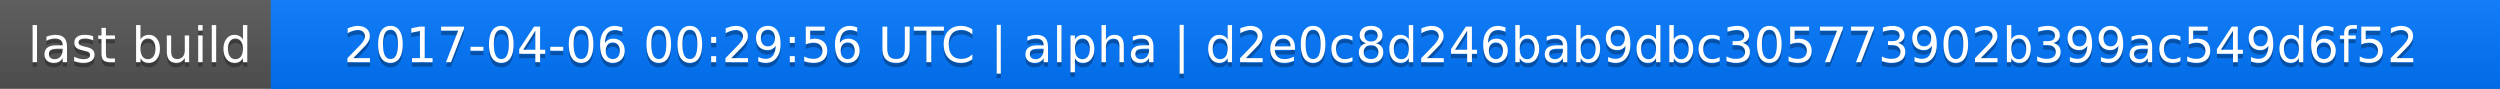
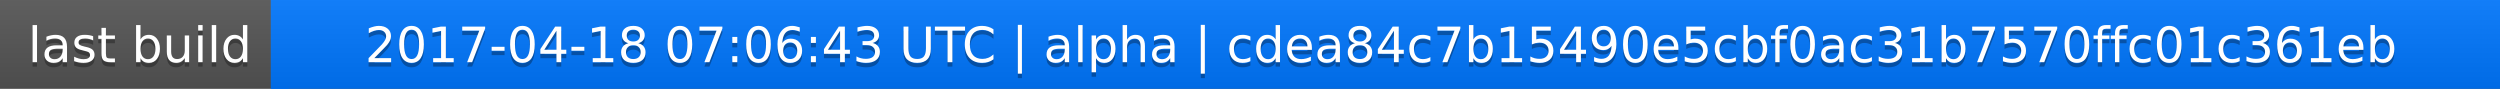
<svg xmlns="http://www.w3.org/2000/svg" width="563" height="20">
  <linearGradient id="a" x2="0" y2="100%">
    <stop offset="0" stop-color="#bbb" stop-opacity=".1" />
    <stop offset="1" stop-opacity=".1" />
  </linearGradient>
  <rect rx="0" width="563" height="20" fill="#555" />
  <rect rx="0" x="61" width="502" height="20" fill="#07f" />
  <path fill="#07f" d="M61 0h4v20h-4z" />
  <rect rx="0" width="563" height="20" fill="url(#a)" />
  <g fill="#fff" text-anchor="middle" font-family="DejaVu Sans,Verdana,Geneva,sans-serif" font-size="11">
    <text x="31.5" y="15" fill="#010101" fill-opacity=".3">last build</text>
    <text x="31.5" y="14">last build</text>
-     <text x="311" y="15" fill="#010101" fill-opacity=".3">2017-04-06 00:29:56 UTC | alpha | d2e0c8d246bab9dbc305773902b399ac549d6f52</text>
-     <text x="311" y="14">2017-04-06 00:29:56 UTC | alpha | d2e0c8d246bab9dbc305773902b399ac549d6f52</text>
+     <text x="311" y="15" fill="#010101" fill-opacity=".3">2017-04-18 07:06:43 UTC | alpha | cdea84c7b15490e5cbf0ac31b7570ffc01c361eb</text>
+     <text x="311" y="14">2017-04-18 07:06:43 UTC | alpha | cdea84c7b15490e5cbf0ac31b7570ffc01c361eb</text>
  </g>
</svg>
